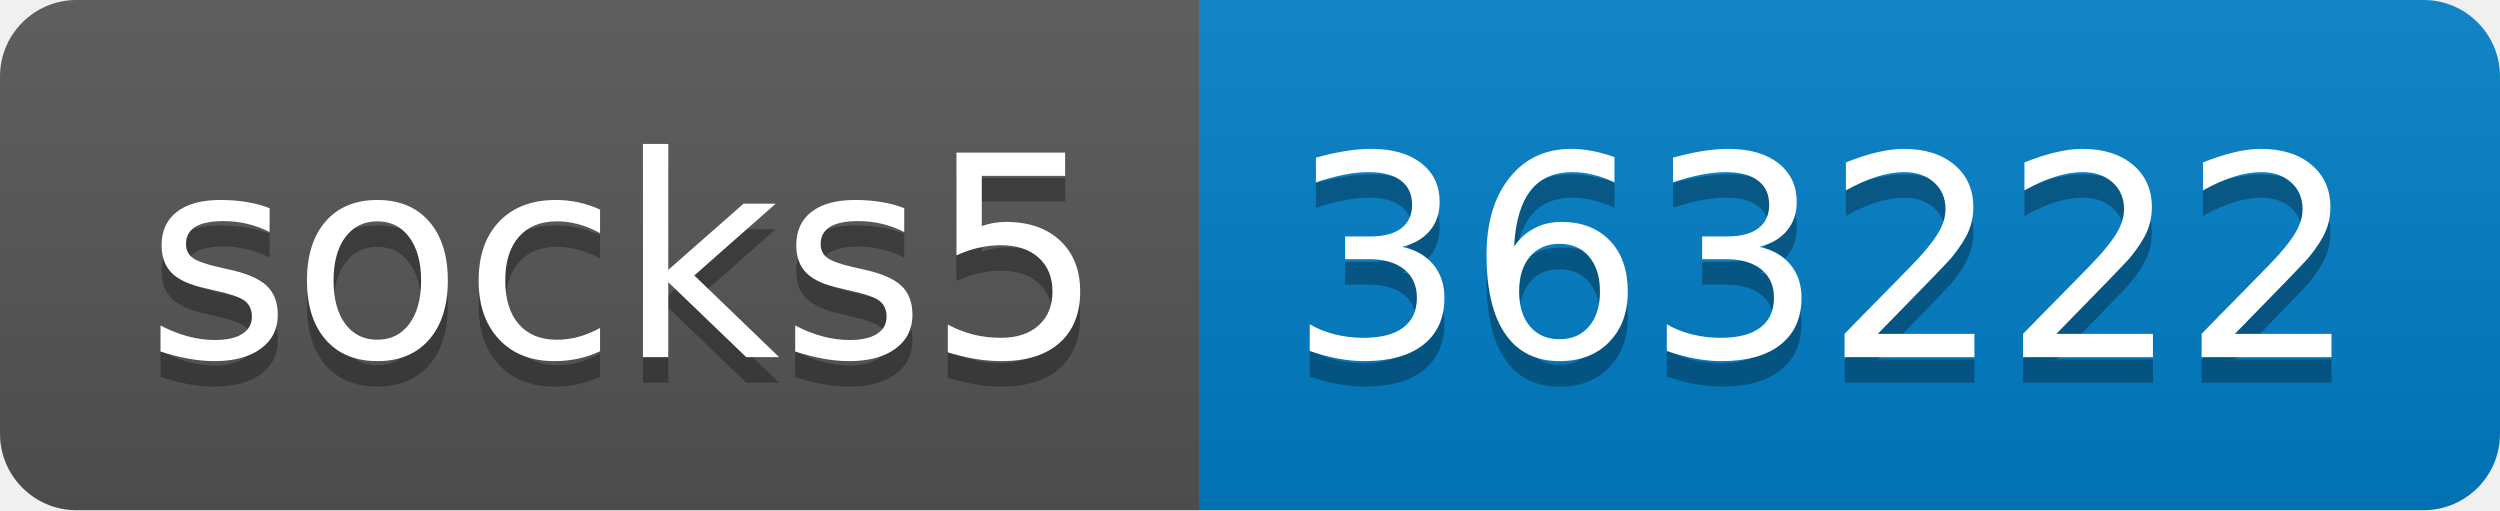
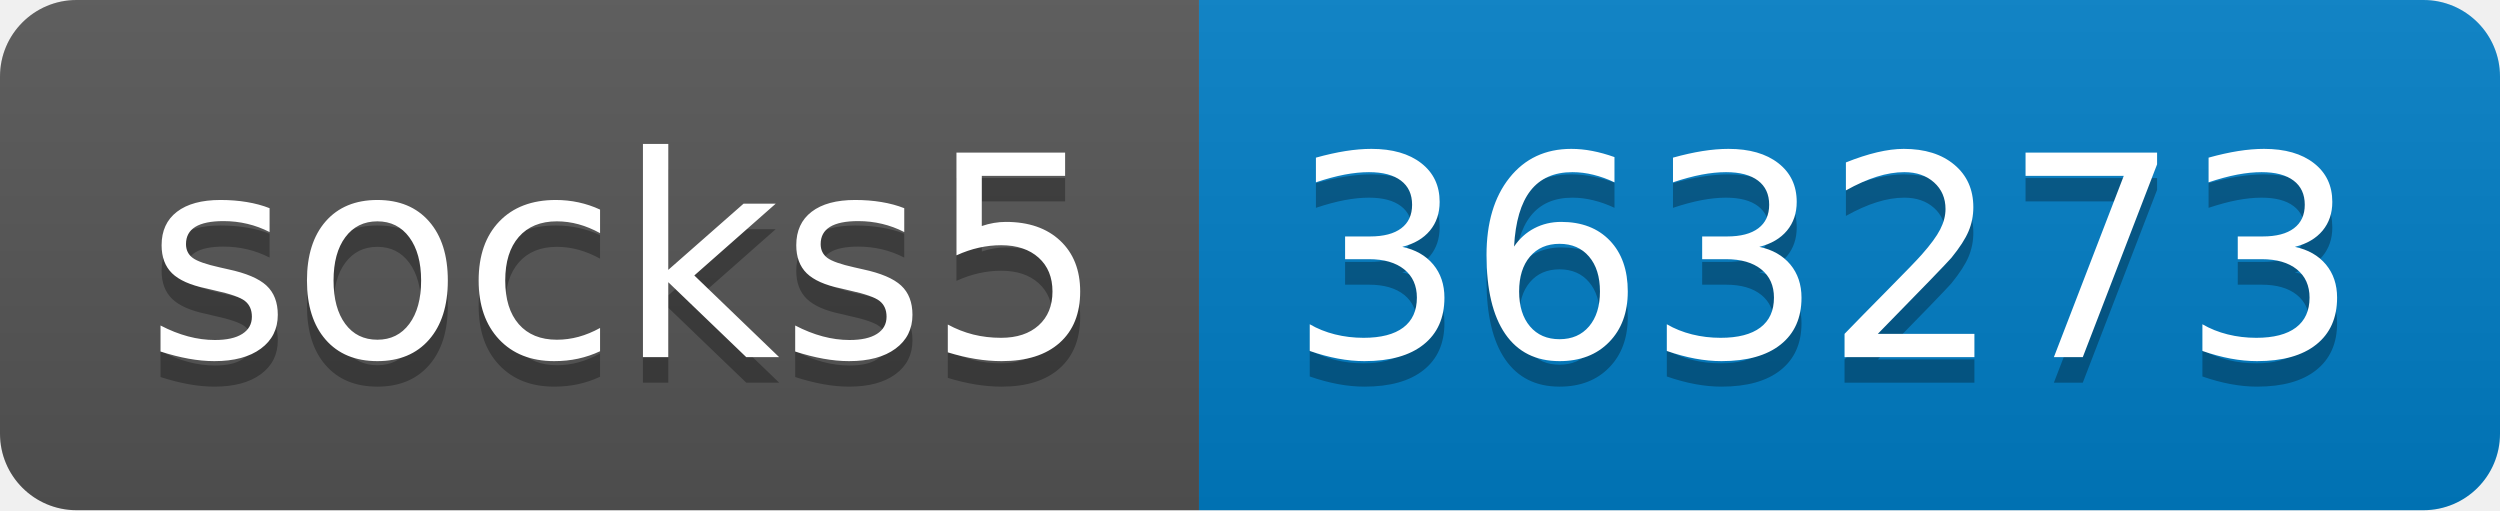
- <svg xmlns="http://www.w3.org/2000/svg" width="98" height="20" role="img" aria-label="socks5: 363222">
+ <svg xmlns="http://www.w3.org/2000/svg" width="98" height="20" role="img" aria-label="socks5: 363273">
  <linearGradient id="s" x2="0" y2="100%">
    <stop offset="0" stop-color="#bbb" stop-opacity=".1" />
    <stop offset="1" stop-opacity=".1" />
  </linearGradient>
  <clipPath id="r">
    <rect width="98" height="20" rx="3" fill="#fff" />
  </clipPath>
  <g clip-path="url(#r)">
    <rect width="47" height="20" fill="#555" />
    <rect x="47" width="51" height="20" fill="#007ec6" />
    <rect width="98" height="20" fill="url(#s)" />
  </g>
  <g fill="#fff" text-anchor="middle" font-family="Verdana,Geneva,DejaVu Sans,sans-serif" text-rendering="geometricPrecision" font-size="110">
    <text aria-hidden="true" x="245" y="150" fill="#010101" fill-opacity=".3" transform="scale(.1)" textLength="370">socks5</text>
    <text x="245" y="140" transform="scale(.1)" fill="#fff" textLength="370">socks5</text>
-     <text aria-hidden="true" x="715" y="150" fill="#010101" fill-opacity=".3" transform="scale(.1)" textLength="410">363222</text>
-     <text x="715" y="140" transform="scale(.1)" fill="#fff" textLength="410">363222</text>
+     <text aria-hidden="true" x="715" y="150" fill="#010101" fill-opacity=".3" transform="scale(.1)" textLength="410">363273</text>
+     <text x="715" y="140" transform="scale(.1)" fill="#fff" textLength="410">363273</text>
  </g>
</svg>
